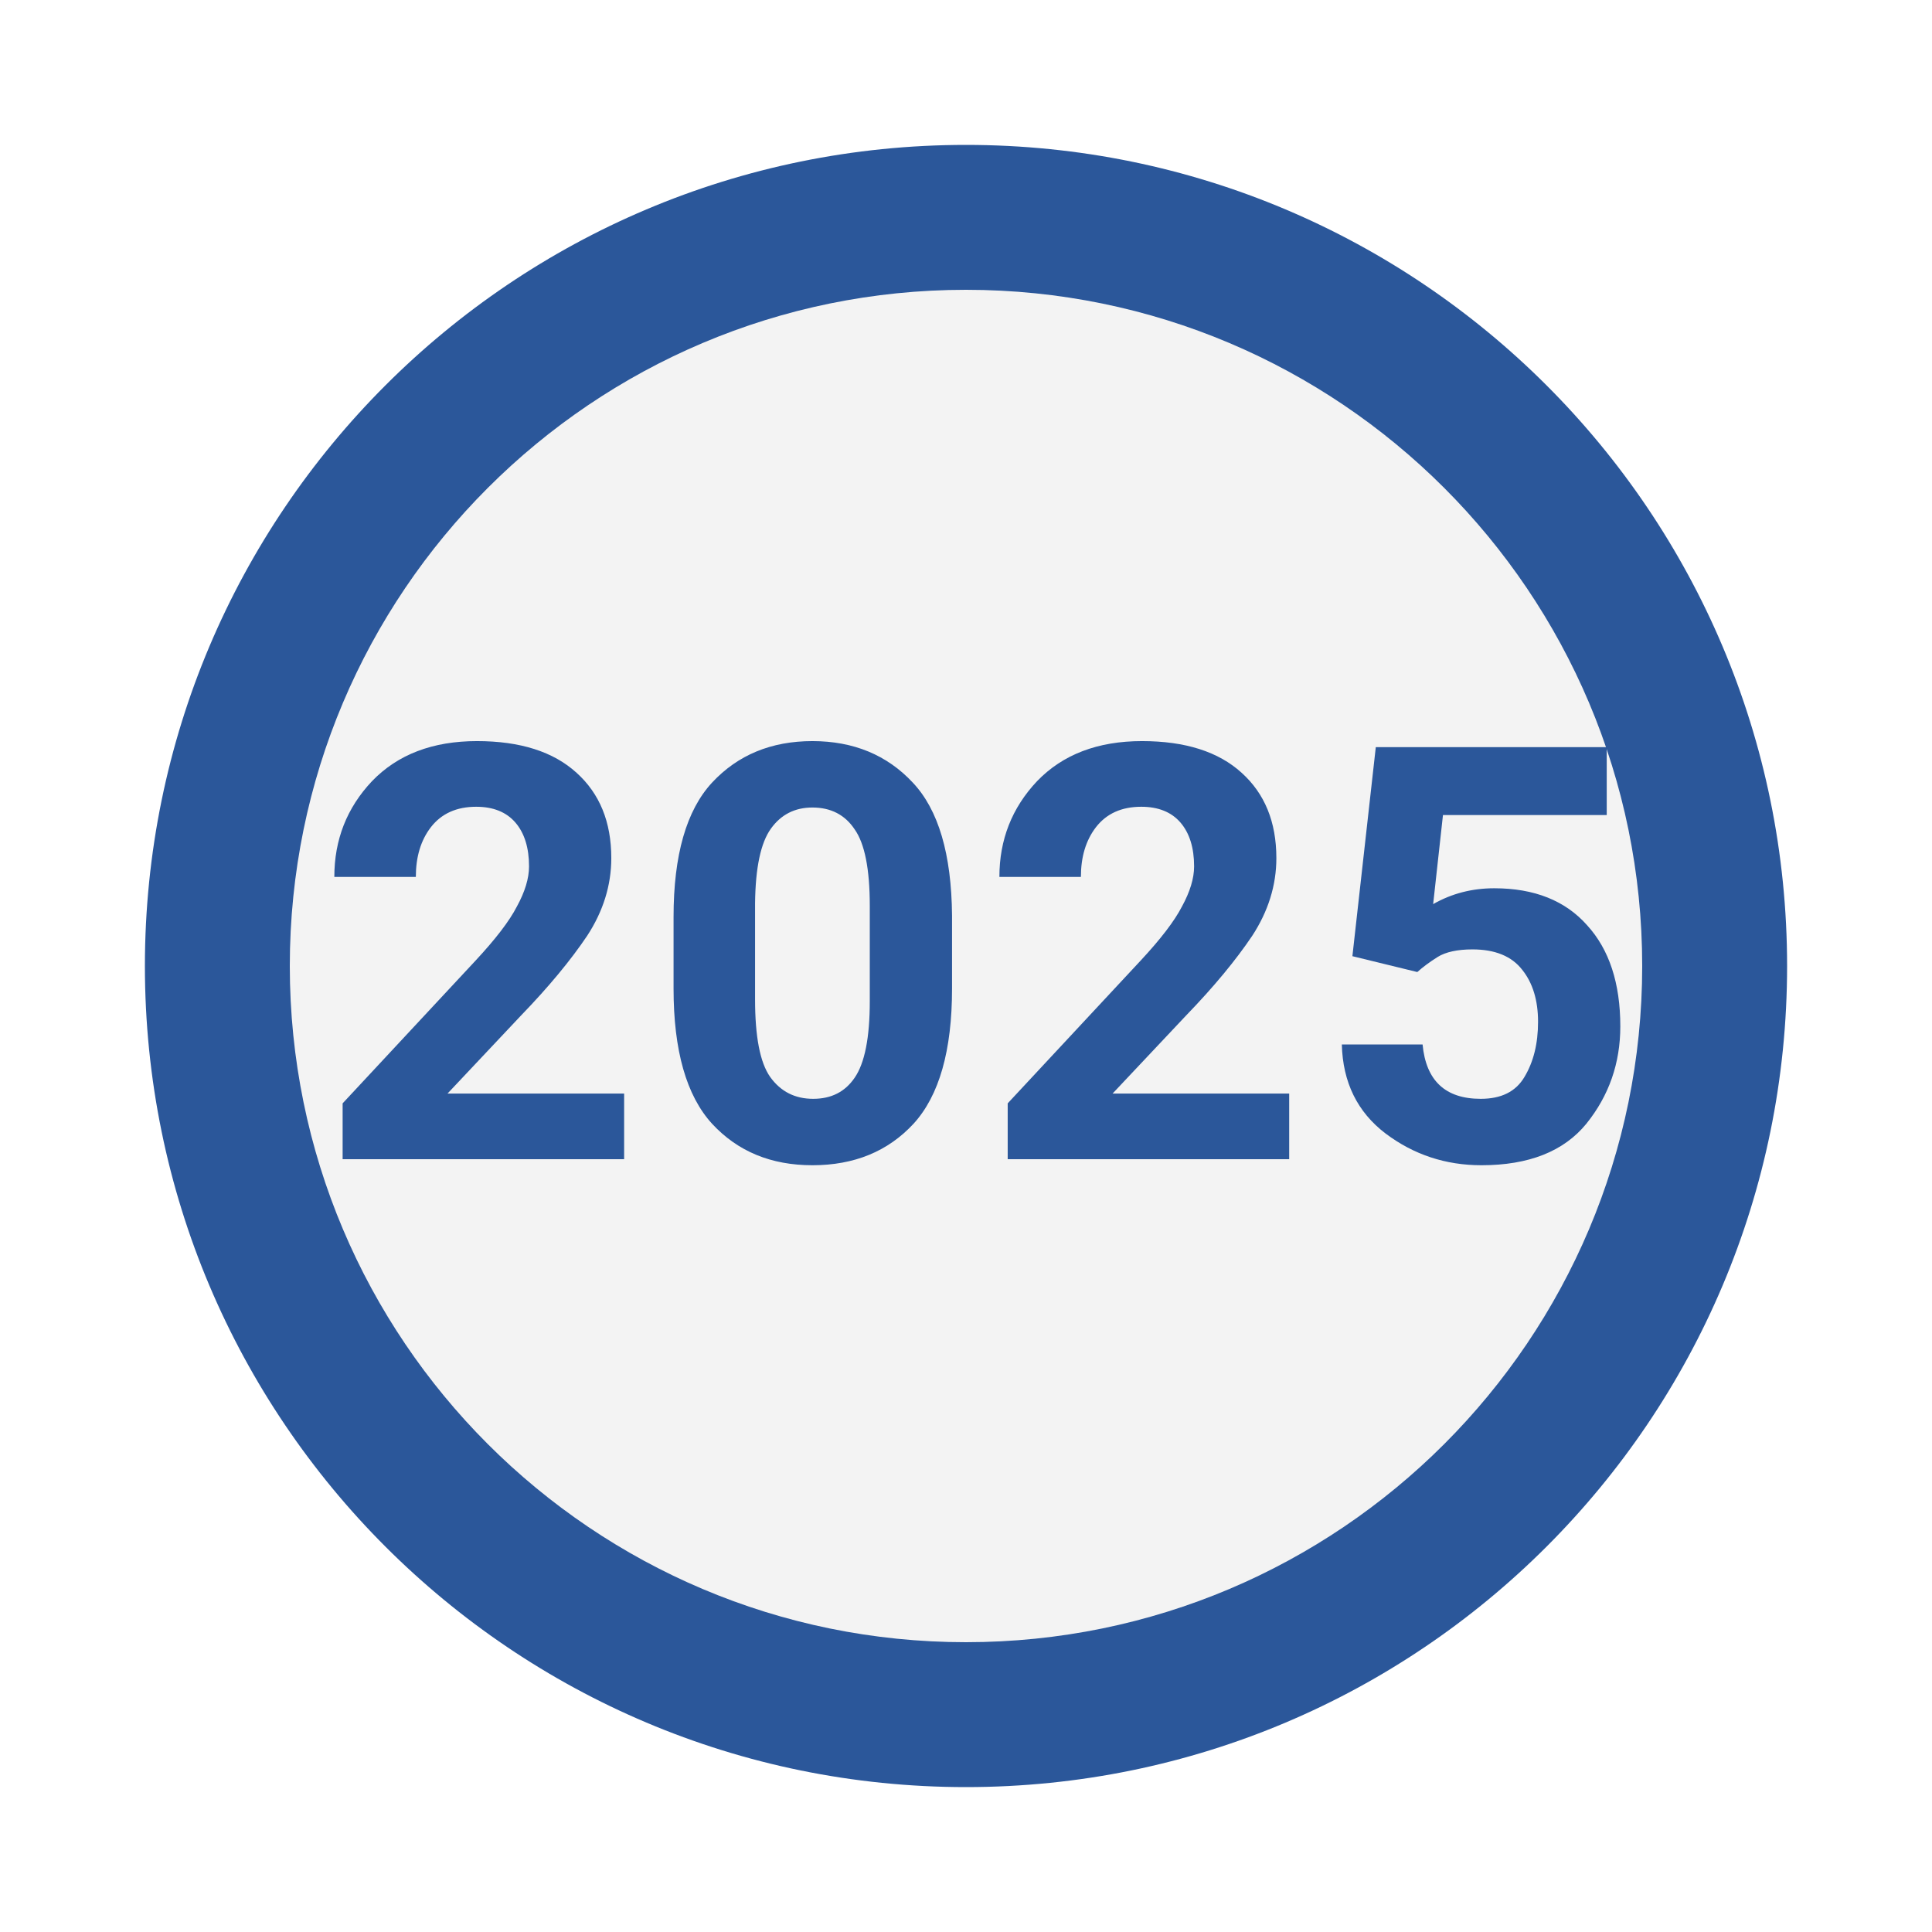
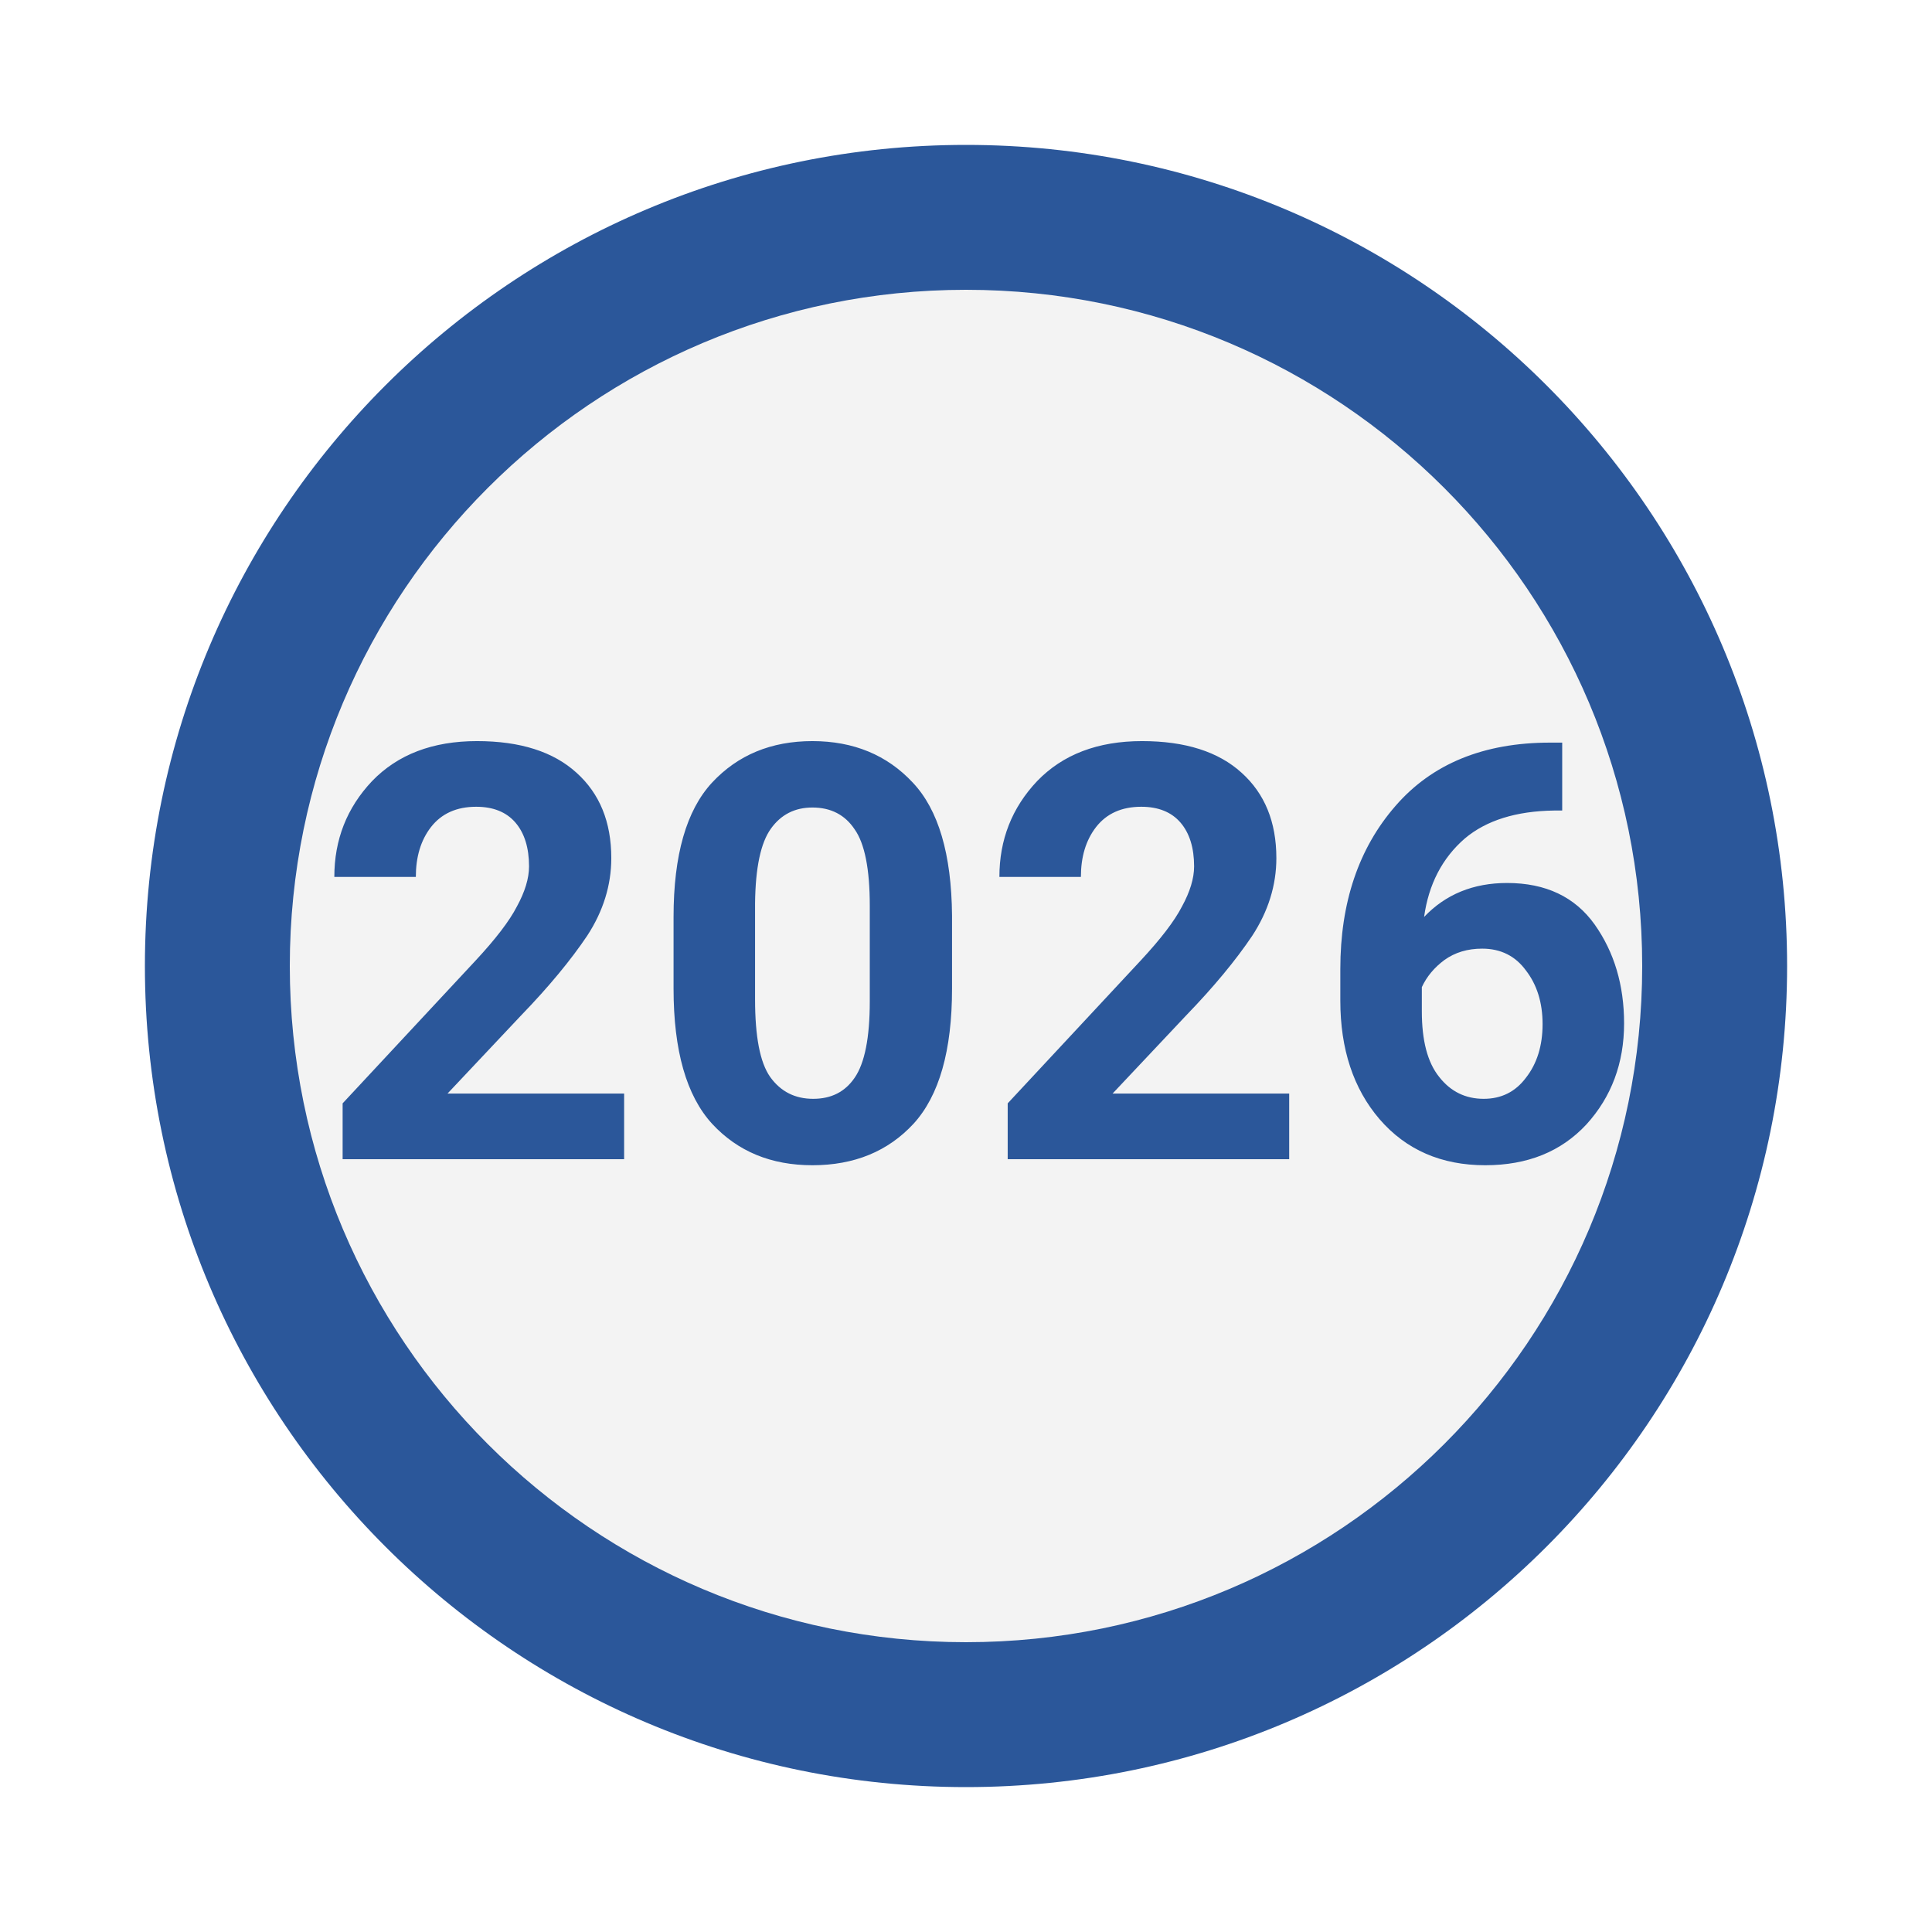
<svg xmlns="http://www.w3.org/2000/svg" height="40" width="40">
  <style>
    .year {
      font-family: 'Roboto';
      src: url('../fonts/Roboto-Regular.ttf');
      font-weight: bold;
      font-style: normal;
      font-size: 12px;
      fill: #2b579a;
    }
  </style>
  <circle />
  <circle cx="20" cy="20" r="17" fill="#2b579a" />
  <circle cx="20" cy="20" r="14" fill="#f3f3f3" />
-   <text x="6.5" y="24" class="year">2025</text>
+   <text x="6.5" y="24" class="year">2026</text>
</svg>
